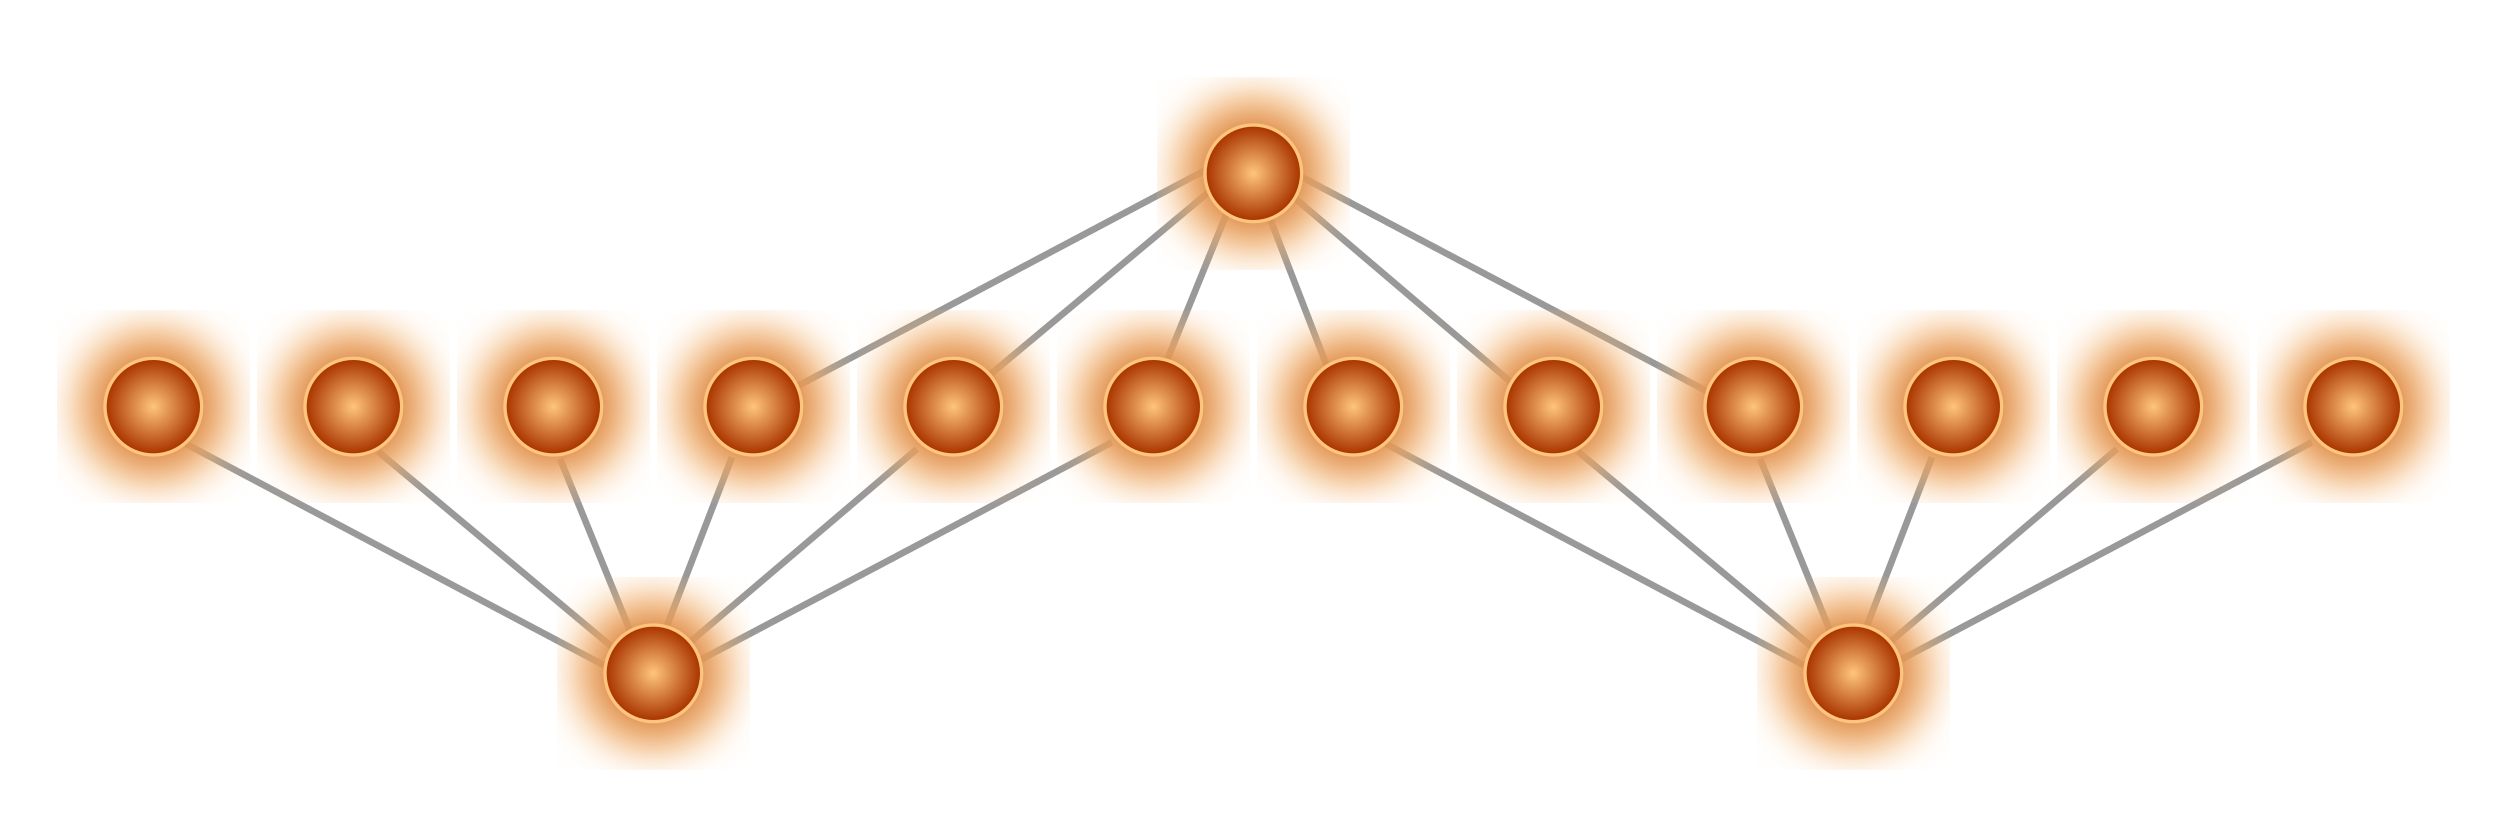
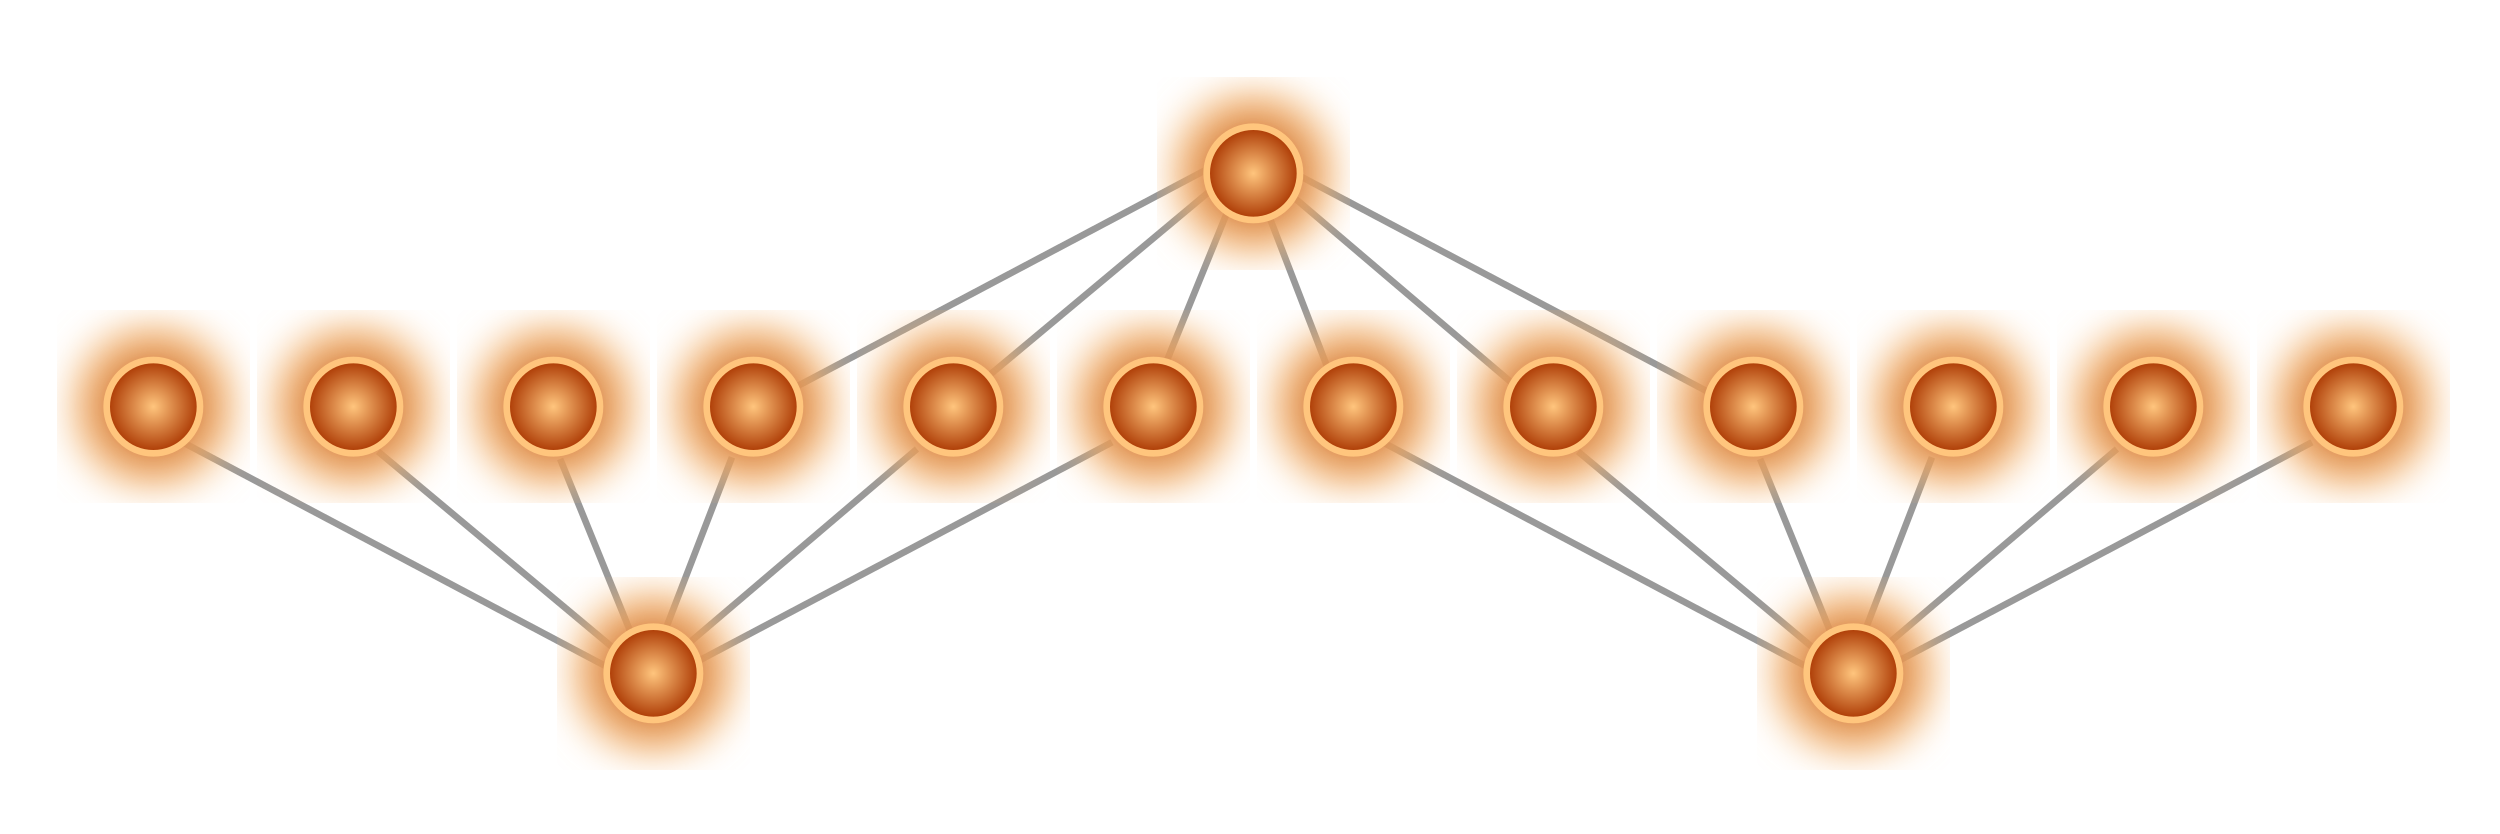
<svg xmlns="http://www.w3.org/2000/svg" height="125" width="375" class="skills" version="1.1">
  <defs>
    <filter id="bigBlur">
      <feGaussianBlur stdDeviation="3" />
    </filter>
    <radialGradient id="bigBlurGradient">
      <stop stop-color="#aa3600" offset="0" />
      <stop stop-color="#ffc57d" offset="1" />
    </radialGradient>
    <radialGradient id="solidGradient">
      <stop stop-color="#ffc57d" offset="0" />
      <stop stop-color="#aa3600" offset="1" />
    </radialGradient>
  </defs>
  <path fill="none" d="m27.768 66.528 63.393 33.561m-34.449-32.361 36.246 30.279m-8.94-29.169 11.339 27.879m71.443-30.379-63.835 33.75m34.575-32.74-35.8 30.47m8.05-29.23-10.833 28.07m108.81-30.13 63.393 33.561m-34.453-32.361 36.246 30.279m-8.936-29.169 11.339 27.879m71.441-30.379-63.835 33.75m34.575-32.74-35.804 30.468m8.054-29.228-10.834 28.068m-161.19-37.758 63.393-33.561m-34.453 32.361 36.25-30.27m-8.94 29.16 11.339-27.879m71.441 30.379-63.835-33.75m34.575 32.74-35.8-30.47m8.05 29.23-10.83-28.06" stroke="#999" />
  <g id="Bright" transform="translate(23, 61)">
    <circle r="12" fill="url(#bigBlurGradient)" filter="url(#bigBlur)" />
+     <circle r="7" fill="url(#solidGradient)" />
    <circle r="7" fill="none" stroke="#ffc57d" stroke-width="1" />
-     <circle r="7" fill="url(#solidGradient)" />
  </g>
  <g id="Generous" transform="translate(53, 61)">
    <circle r="12" fill="url(#bigBlurGradient)" filter="url(#bigBlur)" />
+     <circle r="7" fill="url(#solidGradient)" />
    <circle r="7" fill="none" stroke="#ffc57d" stroke-width="1" />
-     <circle r="7" fill="url(#solidGradient)" />
  </g>
  <g id="SixthSense" transform="translate(83, 61)">
    <circle r="12" fill="url(#bigBlurGradient)" filter="url(#bigBlur)" />
+     <circle r="7" fill="url(#solidGradient)" />
    <circle r="7" fill="none" stroke="#ffc57d" stroke-width="1" />
-     <circle r="7" fill="url(#solidGradient)" />
  </g>
  <g id="StreetRat" transform="translate(98, 101)">
    <circle r="12" fill="url(#bigBlurGradient)" filter="url(#bigBlur)" />
+     <circle r="7" fill="url(#solidGradient)" />
    <circle r="7" fill="none" stroke="#ffc57d" stroke-width="1" />
-     <circle r="7" fill="url(#solidGradient)" />
  </g>
  <g id="HowNotToLose" transform="translate(113, 61)">
    <circle r="12" fill="url(#bigBlurGradient)" filter="url(#bigBlur)" />
+     <circle r="7" fill="url(#solidGradient)" />
    <circle r="7" fill="none" stroke="#ffc57d" stroke-width="1" />
-     <circle r="7" fill="url(#solidGradient)" />
  </g>
  <g id="NeverTooLate" transform="translate(143, 61)">
    <circle r="12" fill="url(#bigBlurGradient)" filter="url(#bigBlur)" />
+     <circle r="7" fill="url(#solidGradient)" />
    <circle r="7" fill="none" stroke="#ffc57d" stroke-width="1" />
-     <circle r="7" fill="url(#solidGradient)" />
  </g>
  <g id="Devlish" transform="translate(173, 61)">
    <circle r="12" fill="url(#bigBlurGradient)" filter="url(#bigBlur)" />
+     <circle r="7" fill="url(#solidGradient)" />
    <circle r="7" fill="none" stroke="#ffc57d" stroke-width="1" />
-     <circle r="7" fill="url(#solidGradient)" />
  </g>
  <g id="Deckhand" transform="translate(188, 26)">
    <circle r="12" fill="url(#bigBlurGradient)" filter="url(#bigBlur)" />
+     <circle r="7" fill="url(#solidGradient)" />
    <circle r="7" fill="none" stroke="#ffc57d" stroke-width="1" />
-     <circle r="7" fill="url(#solidGradient)" />
  </g>
  <g id="Bright2" transform="translate(203, 61)">
    <circle r="12" fill="url(#bigBlurGradient)" filter="url(#bigBlur)" />
+     <circle r="7" fill="url(#solidGradient)" />
    <circle r="7" fill="none" stroke="#ffc57d" stroke-width="1" />
-     <circle r="7" fill="url(#solidGradient)" />
  </g>
  <g id="Generous2" transform="translate(233, 61)">
    <circle r="12" fill="url(#bigBlurGradient)" filter="url(#bigBlur)" />
+     <circle r="7" fill="url(#solidGradient)" />
    <circle r="7" fill="none" stroke="#ffc57d" stroke-width="1" />
-     <circle r="7" fill="url(#solidGradient)" />
  </g>
  <g id="SixthSense2" transform="translate(263, 61)">
    <circle r="12" fill="url(#bigBlurGradient)" filter="url(#bigBlur)" />
+     <circle r="7" fill="url(#solidGradient)" />
    <circle r="7" fill="none" stroke="#ffc57d" stroke-width="1" />
-     <circle r="7" fill="url(#solidGradient)" />
  </g>
  <g id="FreeWoman" transform="translate(278, 101)">
    <circle r="12" fill="url(#bigBlurGradient)" filter="url(#bigBlur)" />
+     <circle r="7" fill="url(#solidGradient)" />
    <circle r="7" fill="none" stroke="#ffc57d" stroke-width="1" />
-     <circle r="7" fill="url(#solidGradient)" />
  </g>
  <g id="HowNotToLose2" transform="translate(293, 61)">
    <circle r="12" fill="url(#bigBlurGradient)" filter="url(#bigBlur)" />
+     <circle r="7" fill="url(#solidGradient)" />
    <circle r="7" fill="none" stroke="#ffc57d" stroke-width="1" />
-     <circle r="7" fill="url(#solidGradient)" />
  </g>
  <g id="NeverTooLate2" transform="translate(323, 61)">
    <circle r="12" fill="url(#bigBlurGradient)" filter="url(#bigBlur)" />
+     <circle r="7" fill="url(#solidGradient)" />
    <circle r="7" fill="none" stroke="#ffc57d" stroke-width="1" />
-     <circle r="7" fill="url(#solidGradient)" />
  </g>
  <g id="Devilish2" transform="translate(353, 61)">
    <circle r="12" fill="url(#bigBlurGradient)" filter="url(#bigBlur)" />
+     <circle r="7" fill="url(#solidGradient)" />
    <circle r="7" fill="none" stroke="#ffc57d" stroke-width="1" />
-     <circle r="7" fill="url(#solidGradient)" />
  </g>
</svg>
